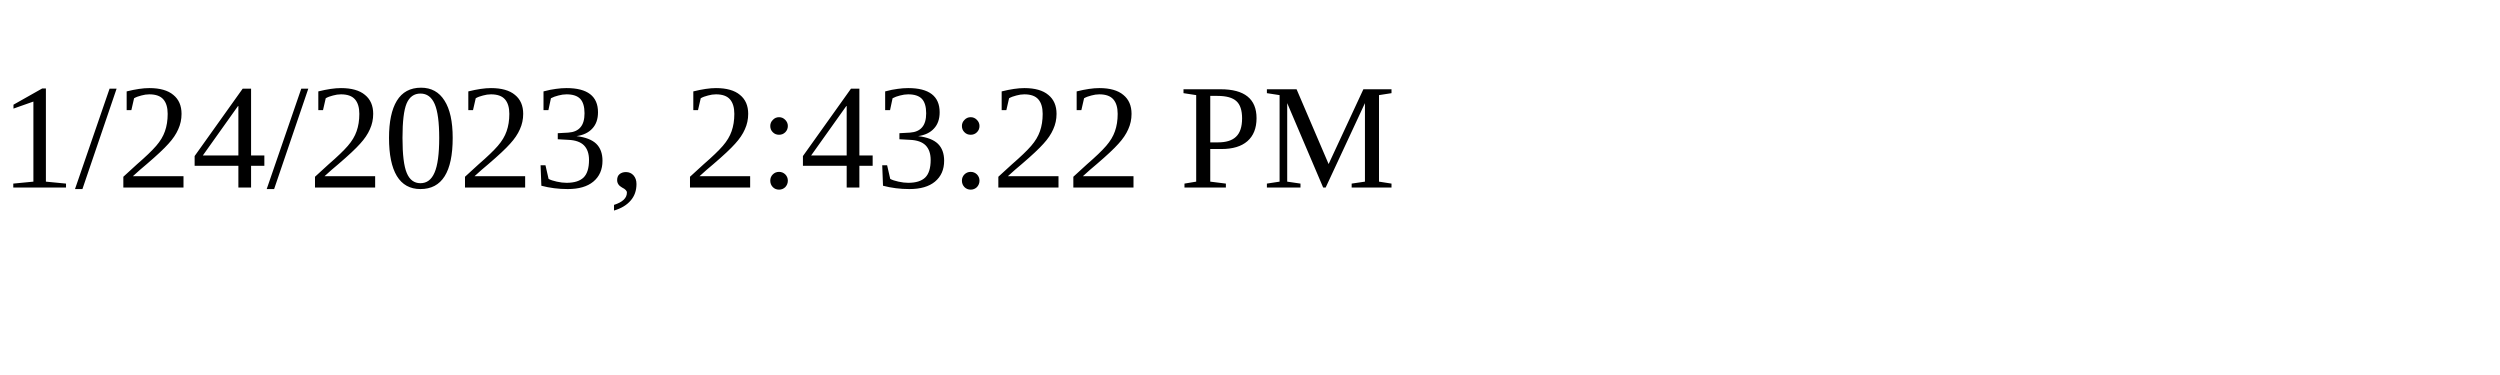
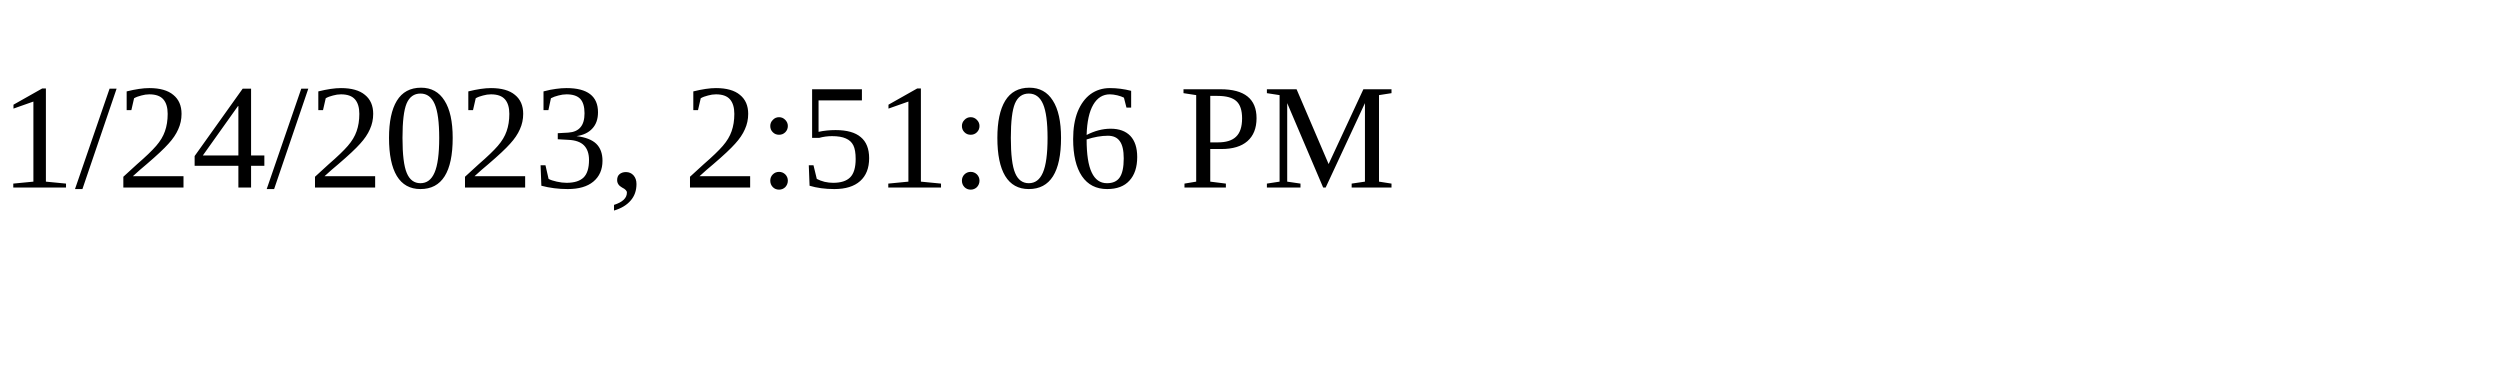
<svg xmlns="http://www.w3.org/2000/svg" height="30" width="200">
-   <text x="0" y="15">1/24/2023, 2:43:22 PM</text>
+   <text x="0" y="15">1/24/2023, 2:51:06 PM</text>
</svg>
